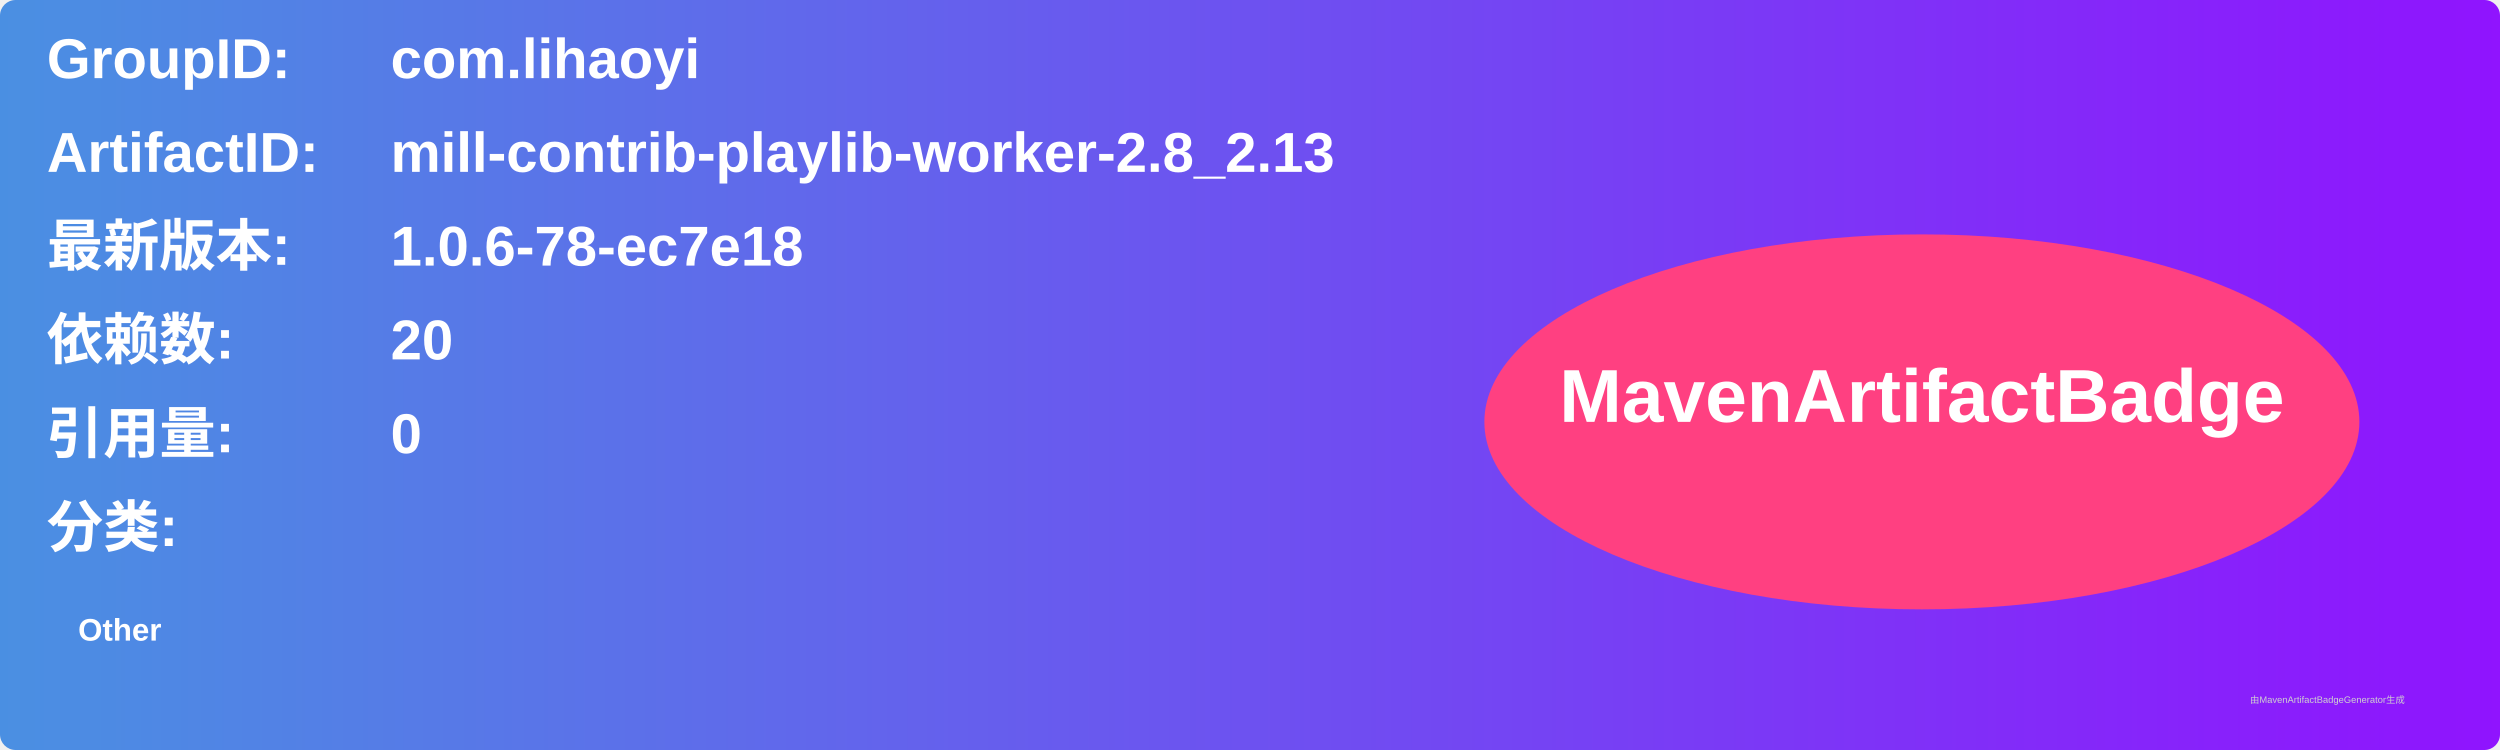
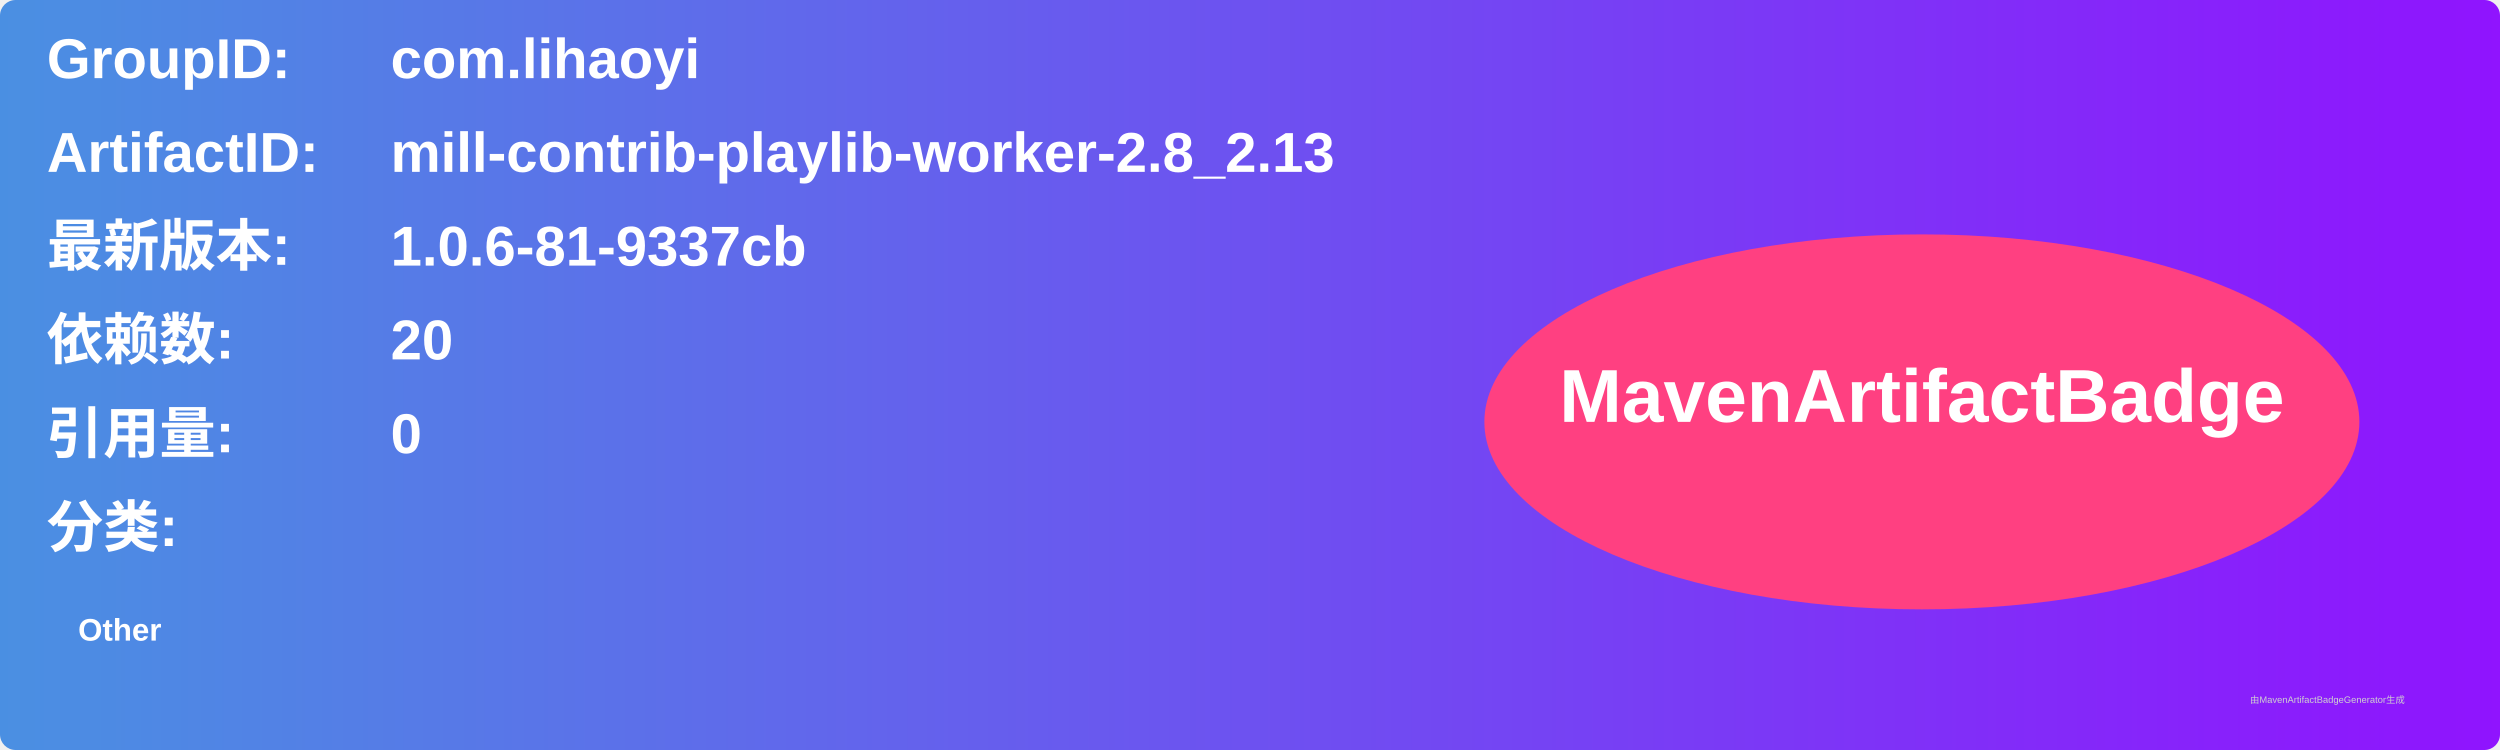
<svg xmlns="http://www.w3.org/2000/svg" width="800" height="240" viewBox="0 0 800 240">
  <linearGradient id="grad" x1="0%" y1="0%" x2="100%" y2="0%">
    <stop offset="0%" stop-color="#4a90e2" />
    <stop offset="100%" stop-color="#9013fe" />
  </linearGradient>
  <rect width="100%" height="100%" rx="5" ry="5" fill="url(#grad)" />
  <g transform="translate(15, 15)">
    <text x="0" y="10" font-family="Arial" font-size="18" fill="white" font-weight="bold" width="260">GroupID:</text>
    <text x="110" y="10" font-family="Arial" font-size="18" fill="white" font-weight="bold" width="460">com.lihaoyi</text>
    <text x="0" y="40" font-family="Arial" font-size="18" fill="white" font-weight="bold" width="260">ArtifactID:</text>
    <text x="110" y="40" font-family="Arial" font-size="18" fill="white" font-weight="bold" width="460">mill-contrib-playlib-worker-2.8_2.13</text>
    <text x="0" y="70" font-family="Arial" font-size="18" fill="white" font-weight="bold">最新版本:</text>
    <text x="110" y="70" font-family="Arial" font-size="18" fill="white" font-weight="bold">
-       <tspan font-weight="bold">1.0.6-78-ec7e18</tspan>
+       <tspan font-weight="bold">1.0.6-81-9337cb</tspan>
    </text>
    <text x="0" y="100" font-family="Arial" font-size="18" fill="white" font-weight="bold">依赖数: </text>
    <text x="110" y="100" font-family="Arial" font-size="18" fill="white">
      <tspan font-weight="bold">20</tspan>
    </text>
    <text x="0" y="130" font-family="Arial" font-size="18" fill="white" font-weight="bold">引用量: </text>
    <text x="110" y="130" font-family="Arial" font-size="18" fill="white">
      <tspan font-weight="bold">0</tspan>
    </text>
    <text x="0" y="160" font-family="Arial" font-size="18" fill="white" font-weight="bold">分类:</text>
    <text x="10" y="190" font-family="Arial" font-size="10" fill="white">
      <tspan font-weight="bold">Other</tspan>
    </text>
    <ellipse cx="600" cy="120" rx="140" ry="60" fill="#ff4081" />
    <text x="600" y="120" text-anchor="middle" font-family="Arial" font-size="24" fill="white" font-weight="bold">MavenArtifactBadge</text>
  </g>
  <text x="720" y="225" font-family="Arial" font-size="3" fill="#d0d0d0">由MavenArtifactBadgeGenerator生成</text>
</svg>
